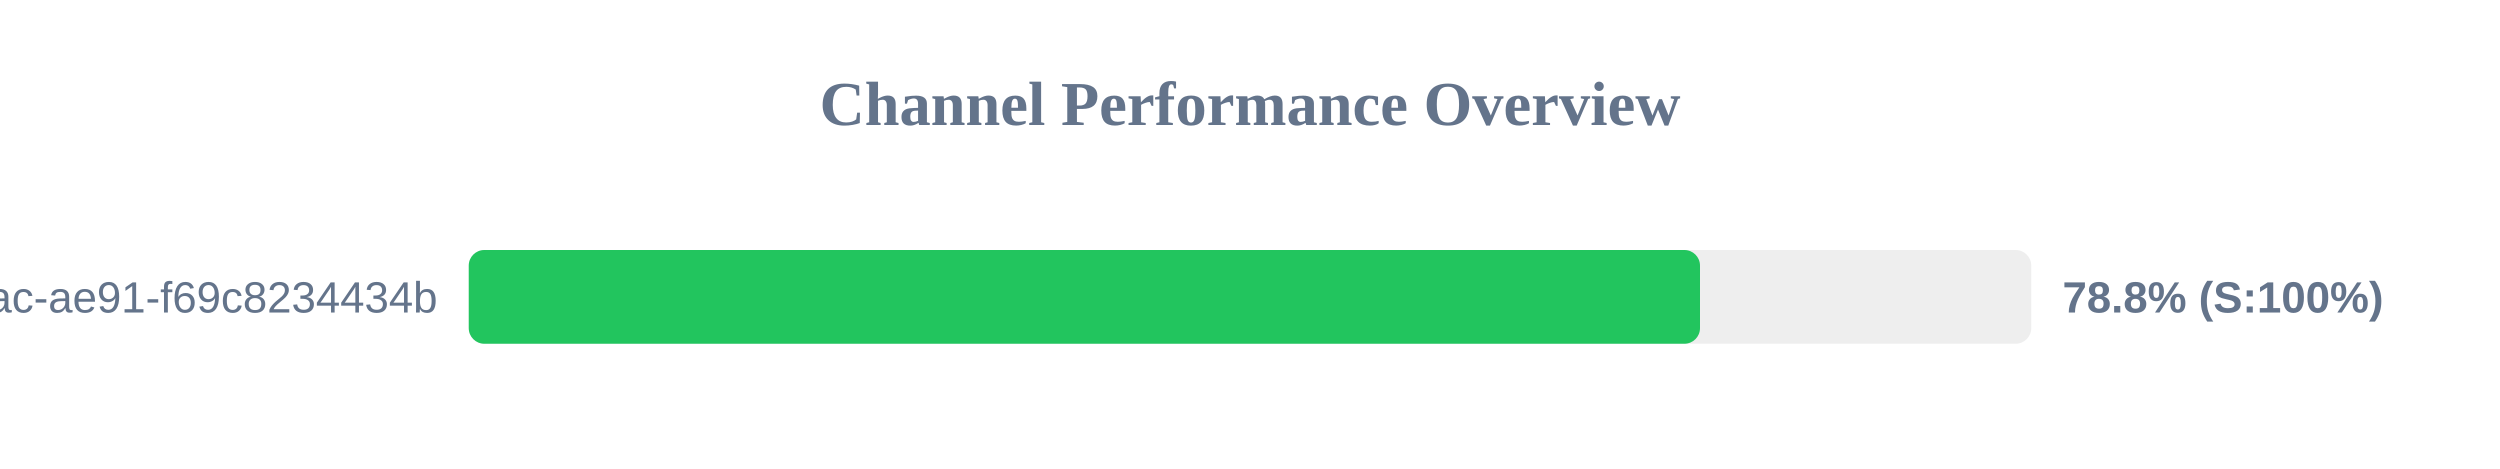
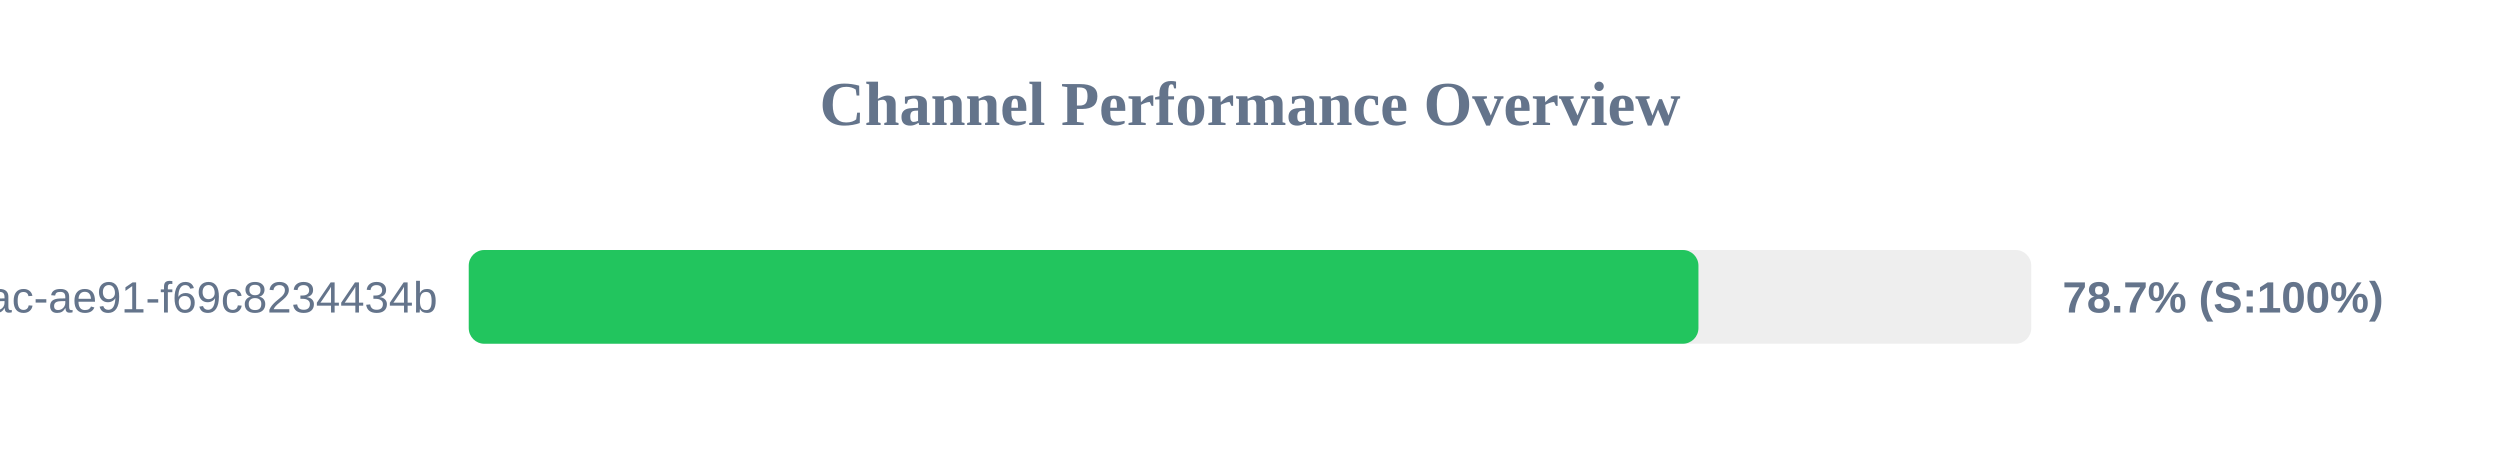
<svg xmlns="http://www.w3.org/2000/svg" width="800" height="150" version="1.1">
  <style>
        .row { font: 14px Arial; fill: #64748b; }
        .score { font: bold 14px Arial; fill: #64748b; }
    </style>
  <text x="400" y="40" text-anchor="middle" font-size="20px" font-weight="bold" fill="#64748b">Channel Performance Overview</text>
  <rect x="150" y="80" width="500" height="30" fill="#eee" rx="5" />
-   <rect x="150" y="80" width="394.0" height="30" fill="#22c55e" rx="5" />
+   <rect x="150" y="80" width="393.5" height="30" fill="#22c55e" rx="5" />
  <text x="140" y="100" text-anchor="end" class="row">?uuid=942b9cb8-92fa-46ac-ae91-f69c8234434b</text>
-   <text x="660" y="100" text-anchor="start" class="score">78.8% (S:100%)</text>
+   <text x="660" y="100" text-anchor="start" class="score">78.7% (S:100%)</text>
</svg>
